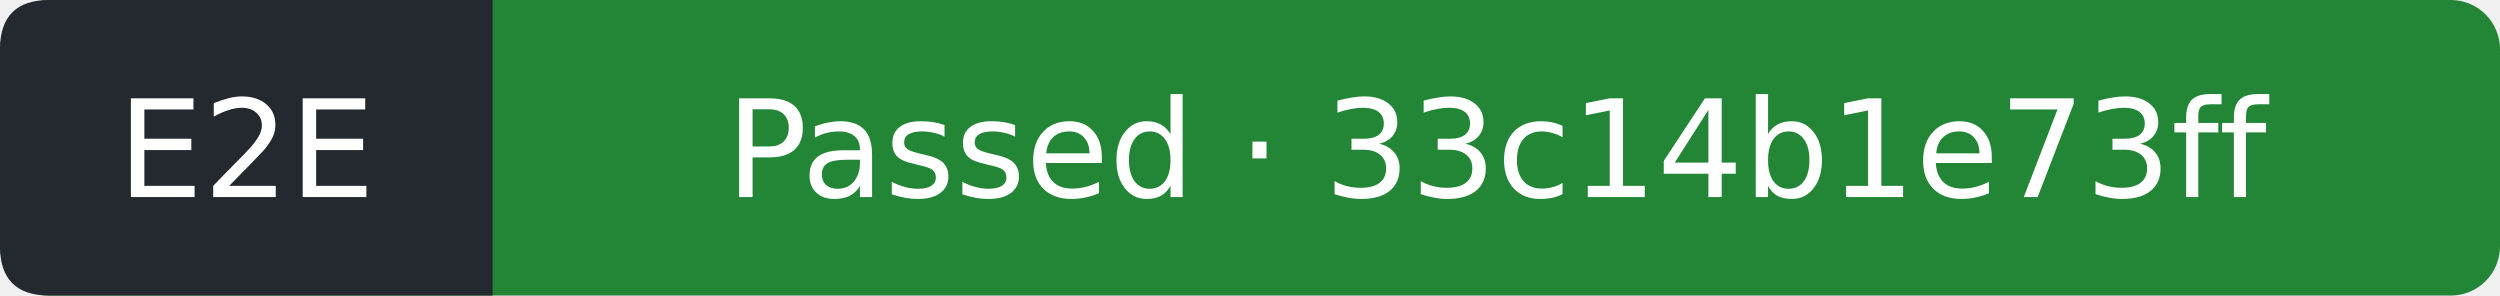
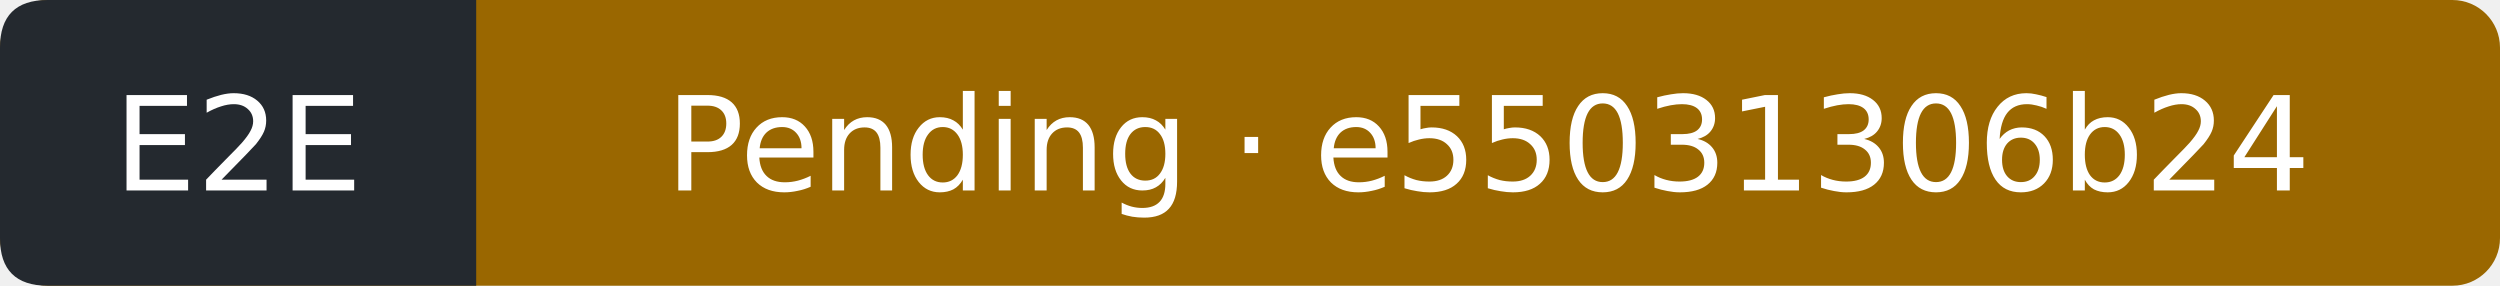
- <svg xmlns="http://www.w3.org/2000/svg" width="203" height="24" viewBox="0 0 203 24" role="img" aria-label="E2E: Passed; covered commit 33c14b1e73ff2e6686ee00ef5f43871388f83523; observed 2026-09-13T16:10:46Z">
-   <rect width="203" height="24" rx="4" fill="#238636" />
+ <svg xmlns="http://www.w3.org/2000/svg" width="210" height="24" viewBox="0 0 210 24" role="img" aria-label="E2E: Pending; covered commit e55031306b24d695ae1c5bdbb9f138d9c621b4d3; observed 2026-09-13T17:17:14Z">
+   <rect width="210" height="24" rx="4" fill="#9a6700" />
  <path d="M4 0H40V24H4Q0 24 0 20V4Q0 0 4 0" fill="#24292f" />
  <g fill="#fff" text-anchor="middle" font-family="Verdana,DejaVu Sans,sans-serif" font-size="11">
    <text x="20" y="16">E2E</text>
-     <text x="121.5" y="16">Passed · 33c14b1e73ff</text>
+     <text x="125" y="16">Pending · e55031306b24</text>
  </g>
</svg>
